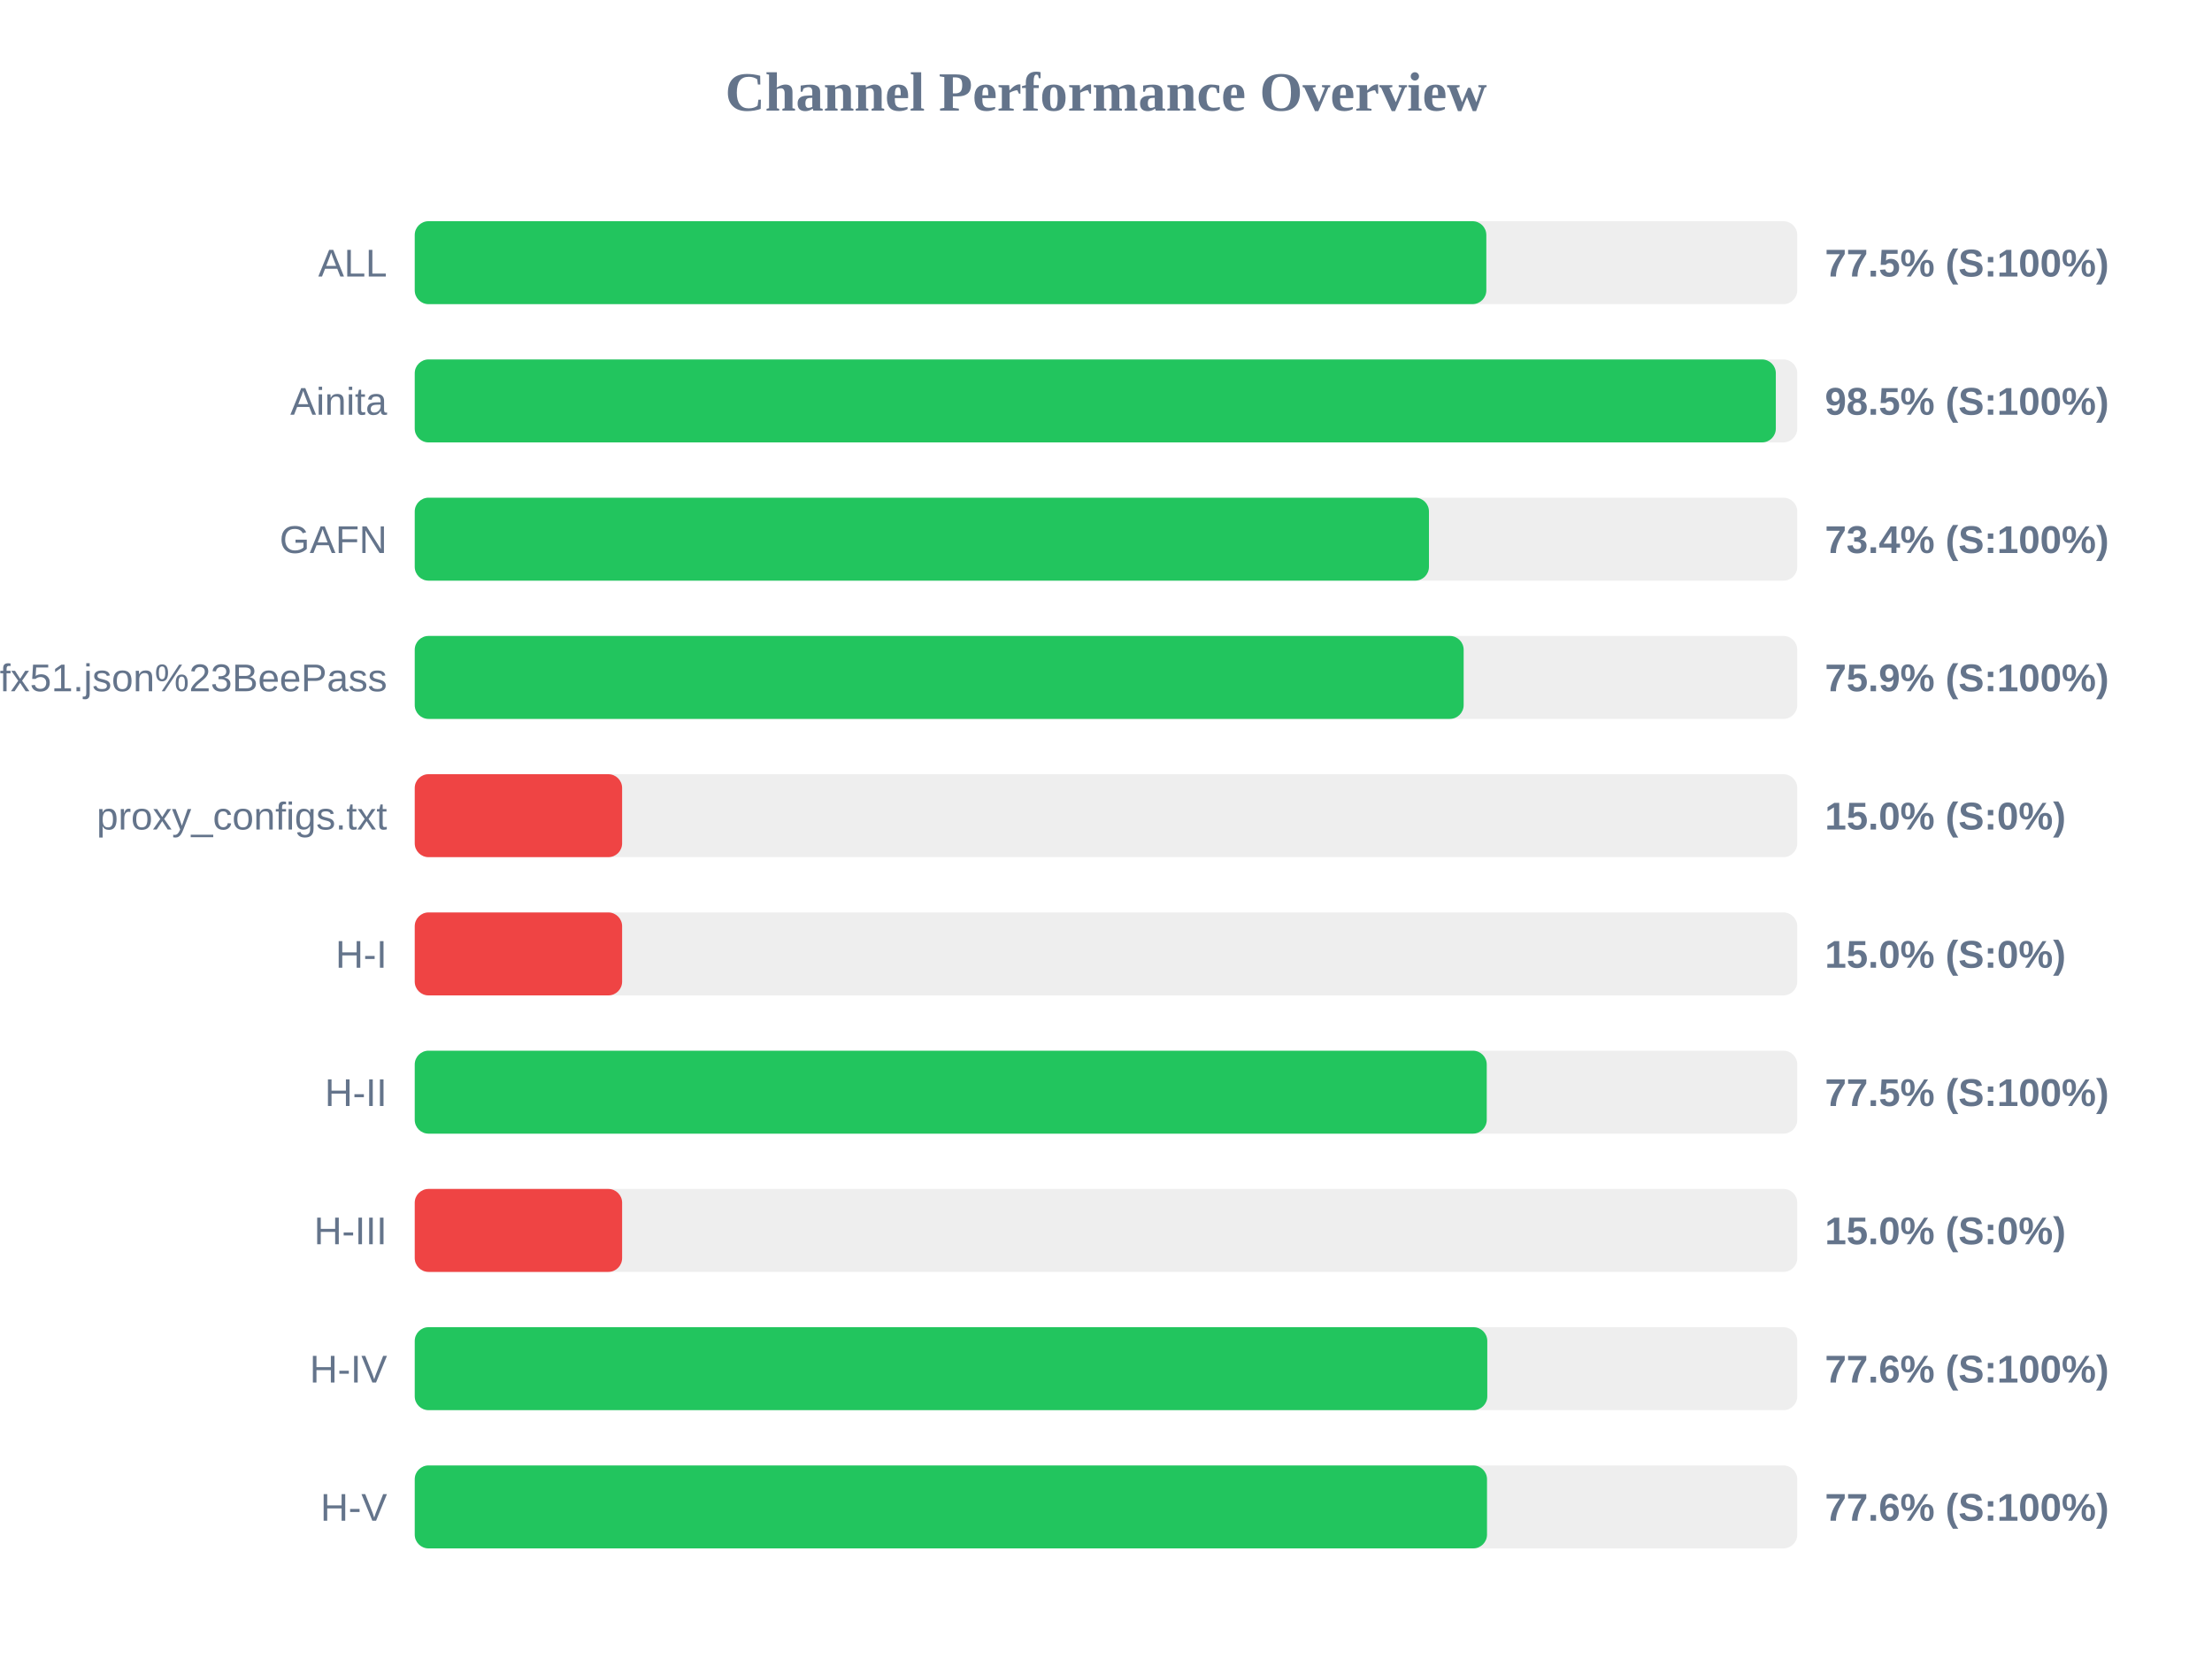
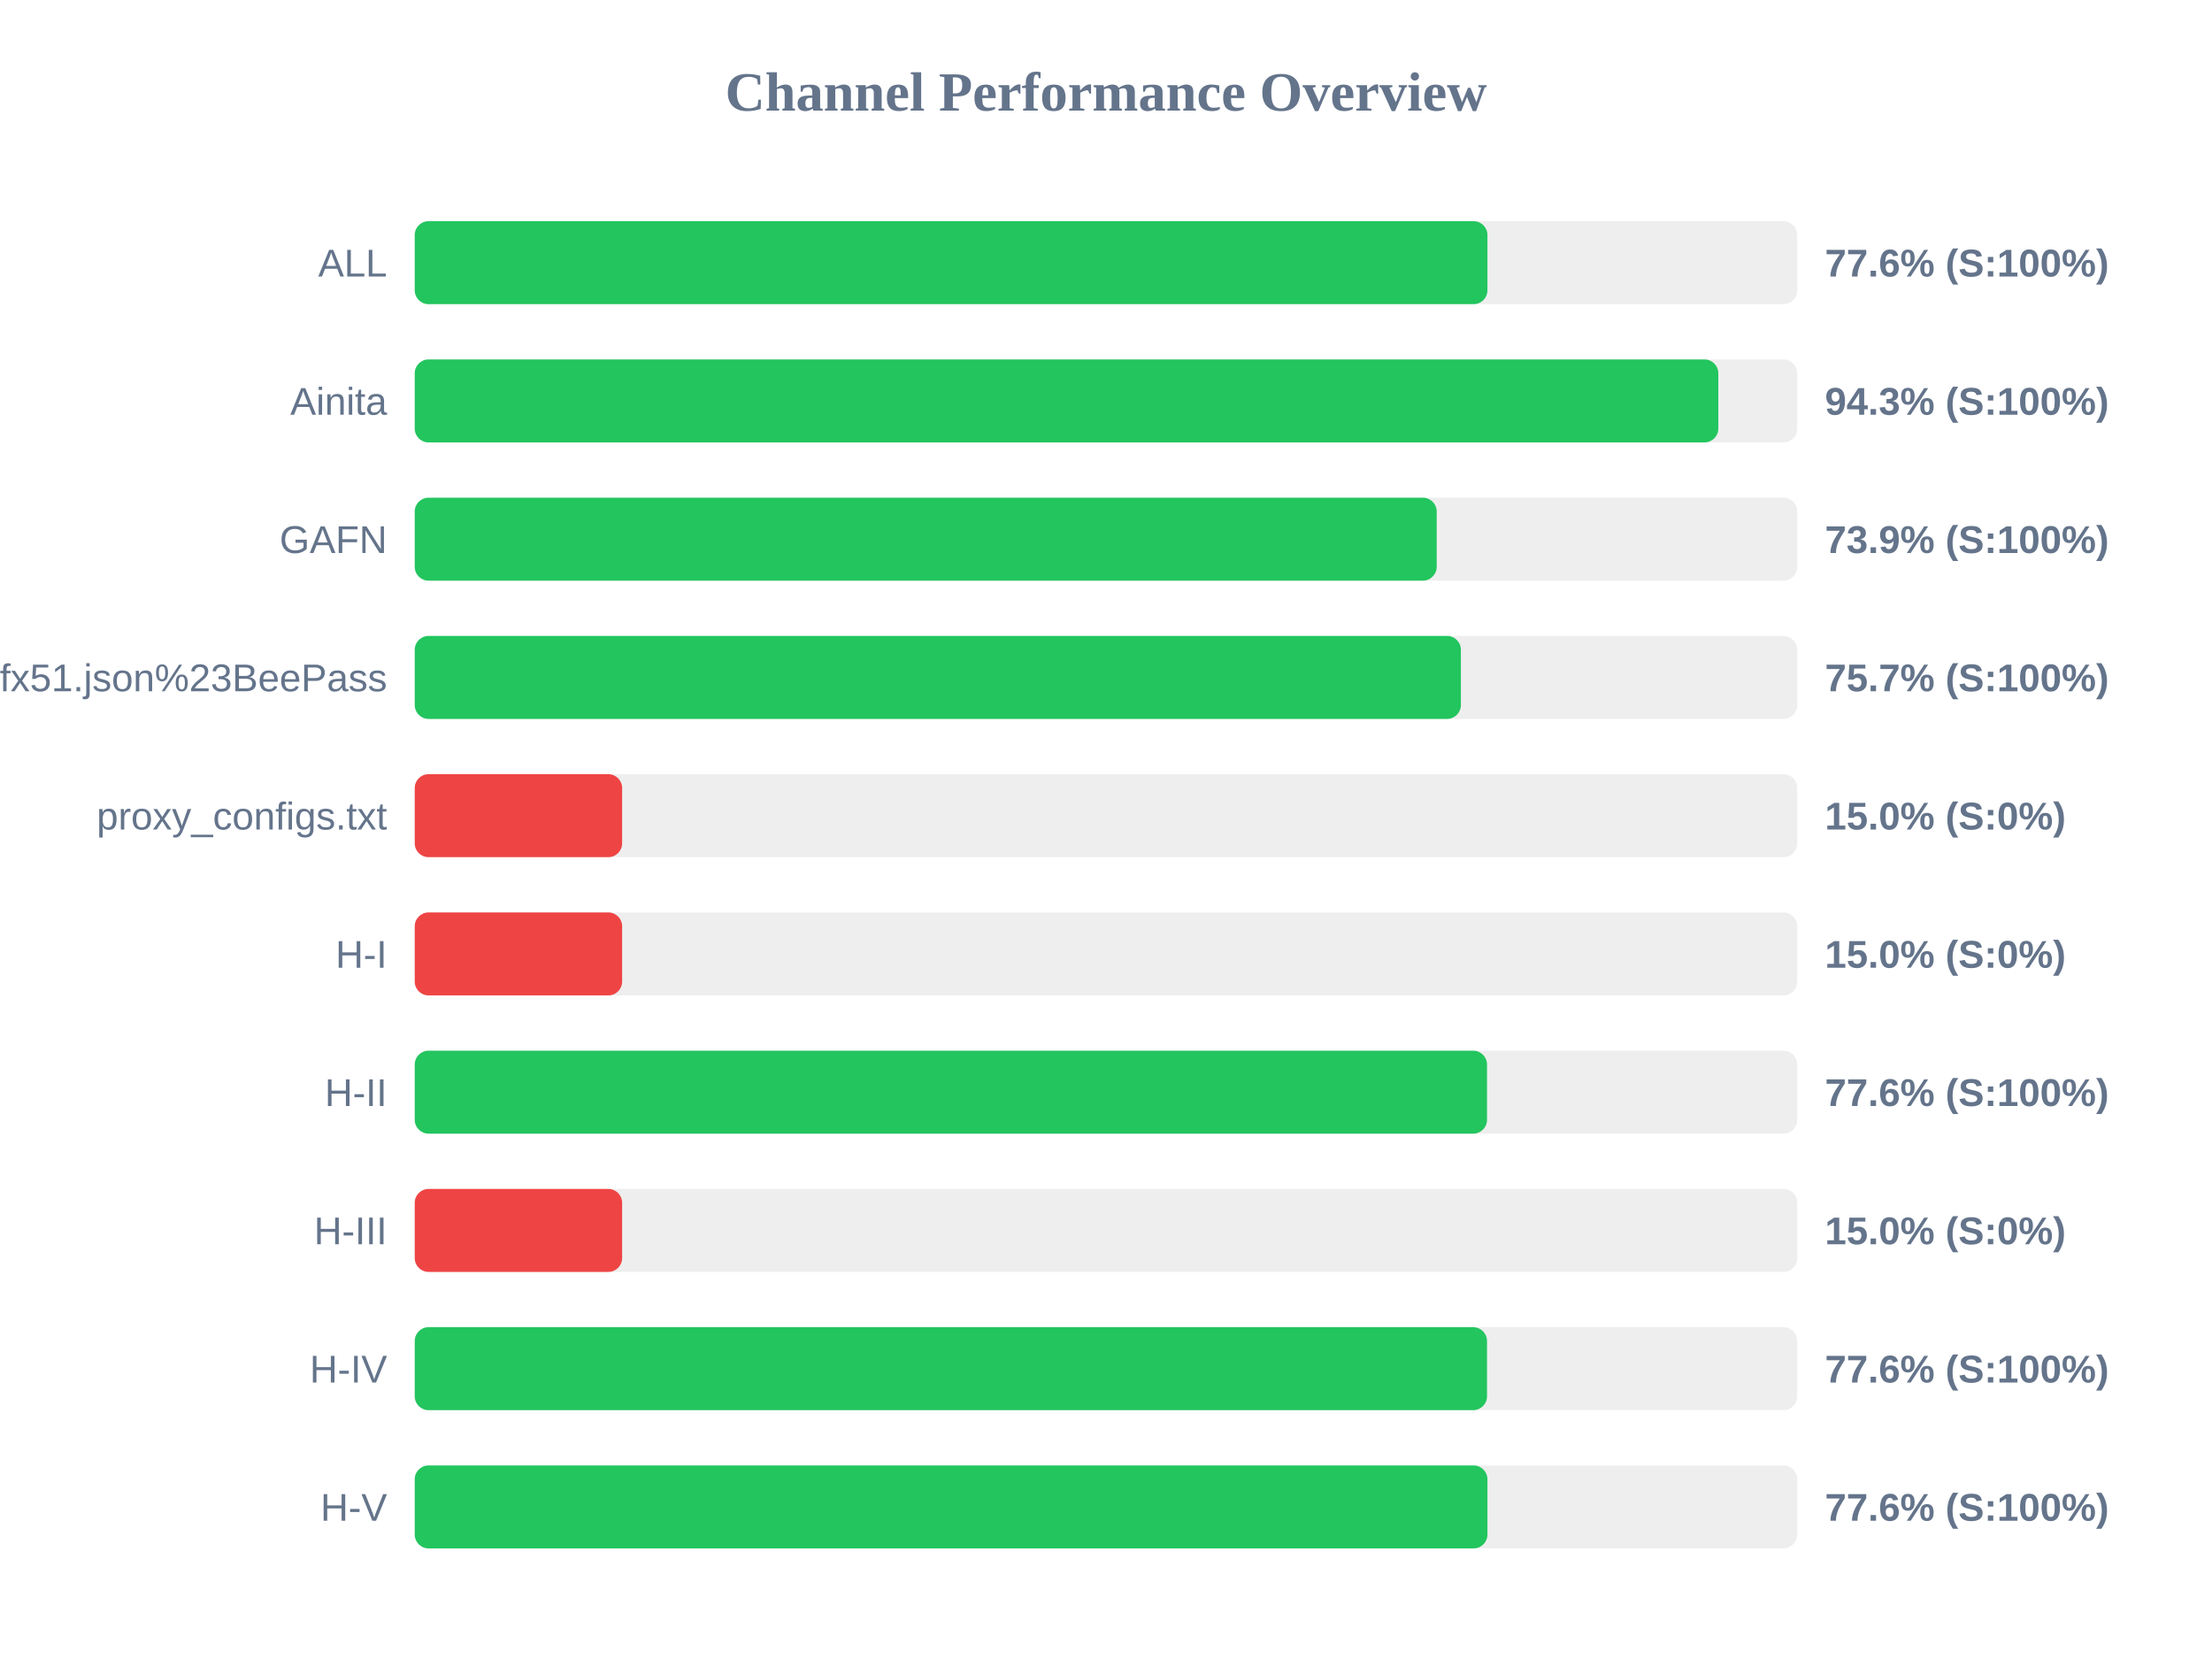
<svg xmlns="http://www.w3.org/2000/svg" width="800" height="600" version="1.1">
  <style>
        .row { font: 14px Arial; fill: #64748b; }
        .score { font: bold 14px Arial; fill: #64748b; }
    </style>
  <text x="400" y="40" text-anchor="middle" font-size="20px" font-weight="bold" fill="#64748b">Channel Performance Overview</text>
  <rect x="150" y="80" width="500" height="30" fill="#eee" rx="5" />
-   <rect x="150" y="80" width="387.55" height="30" fill="#22c55e" rx="5" />
+   <rect x="150" y="80" width="387.95" height="30" fill="#22c55e" rx="5" />
  <text x="140" y="100" text-anchor="end" class="row">ALL</text>
-   <text x="660" y="100" text-anchor="start" class="score">77.5% (S:100%)</text>
+   <text x="660" y="100" text-anchor="start" class="score">77.6% (S:100%)</text>
  <rect x="150" y="130" width="500" height="30" fill="#eee" rx="5" />
-   <rect x="150" y="130" width="492.25" height="30" fill="#22c55e" rx="5" />
+   <rect x="150" y="130" width="471.45" height="30" fill="#22c55e" rx="5" />
  <text x="140" y="150" text-anchor="end" class="row">Ainita</text>
-   <text x="660" y="150" text-anchor="start" class="score">98.5% (S:100%)</text>
+   <text x="660" y="150" text-anchor="start" class="score">94.3% (S:100%)</text>
  <rect x="150" y="180" width="500" height="30" fill="#eee" rx="5" />
-   <rect x="150" y="180" width="366.8" height="30" fill="#22c55e" rx="5" />
+   <rect x="150" y="180" width="369.6" height="30" fill="#22c55e" rx="5" />
  <text x="140" y="200" text-anchor="end" class="row">GAFN</text>
-   <text x="660" y="200" text-anchor="start" class="score">73.4% (S:100%)</text>
+   <text x="660" y="200" text-anchor="start" class="score">73.9% (S:100%)</text>
  <rect x="150" y="230" width="500" height="30" fill="#eee" rx="5" />
-   <rect x="150" y="230" width="379.35" height="30" fill="#22c55e" rx="5" />
+   <rect x="150" y="230" width="378.35" height="30" fill="#22c55e" rx="5" />
  <text x="140" y="250" text-anchor="end" class="row">sub?s=ssconf%3A%2F%2Fs3.amazonaws.com%2Fbeedynconprd%2Fzf38bv6oxi1nv3wfkpmxyfl8yj5fargza3foantoalu16vznl0ckxx7bgf1ufx51.json%23BeePass</text>
-   <text x="660" y="250" text-anchor="start" class="score">75.9% (S:100%)</text>
+   <text x="660" y="250" text-anchor="start" class="score">75.7% (S:100%)</text>
  <rect x="150" y="280" width="500" height="30" fill="#eee" rx="5" />
  <rect x="150" y="280" width="75.0" height="30" fill="#ef4444" rx="5" />
  <text x="140" y="300" text-anchor="end" class="row">proxy_configs.txt</text>
  <text x="660" y="300" text-anchor="start" class="score">15.0% (S:0%)</text>
  <rect x="150" y="330" width="500" height="30" fill="#eee" rx="5" />
  <rect x="150" y="330" width="75.0" height="30" fill="#ef4444" rx="5" />
  <text x="140" y="350" text-anchor="end" class="row">H-I</text>
  <text x="660" y="350" text-anchor="start" class="score">15.0% (S:0%)</text>
  <rect x="150" y="380" width="500" height="30" fill="#eee" rx="5" />
-   <rect x="150" y="380" width="387.7" height="30" fill="#22c55e" rx="5" />
+   <rect x="150" y="380" width="387.8" height="30" fill="#22c55e" rx="5" />
  <text x="140" y="400" text-anchor="end" class="row">H-II</text>
-   <text x="660" y="400" text-anchor="start" class="score">77.5% (S:100%)</text>
+   <text x="660" y="400" text-anchor="start" class="score">77.6% (S:100%)</text>
  <rect x="150" y="430" width="500" height="30" fill="#eee" rx="5" />
  <rect x="150" y="430" width="75.0" height="30" fill="#ef4444" rx="5" />
  <text x="140" y="450" text-anchor="end" class="row">H-III</text>
  <text x="660" y="450" text-anchor="start" class="score">15.0% (S:0%)</text>
  <rect x="150" y="480" width="500" height="30" fill="#eee" rx="5" />
-   <rect x="150" y="480" width="387.9" height="30" fill="#22c55e" rx="5" />
+   <rect x="150" y="480" width="387.8" height="30" fill="#22c55e" rx="5" />
  <text x="140" y="500" text-anchor="end" class="row">H-IV</text>
  <text x="660" y="500" text-anchor="start" class="score">77.6% (S:100%)</text>
  <rect x="150" y="530" width="500" height="30" fill="#eee" rx="5" />
-   <rect x="150" y="530" width="387.8" height="30" fill="#22c55e" rx="5" />
+   <rect x="150" y="530" width="387.95" height="30" fill="#22c55e" rx="5" />
  <text x="140" y="550" text-anchor="end" class="row">H-V</text>
  <text x="660" y="550" text-anchor="start" class="score">77.6% (S:100%)</text>
</svg>
